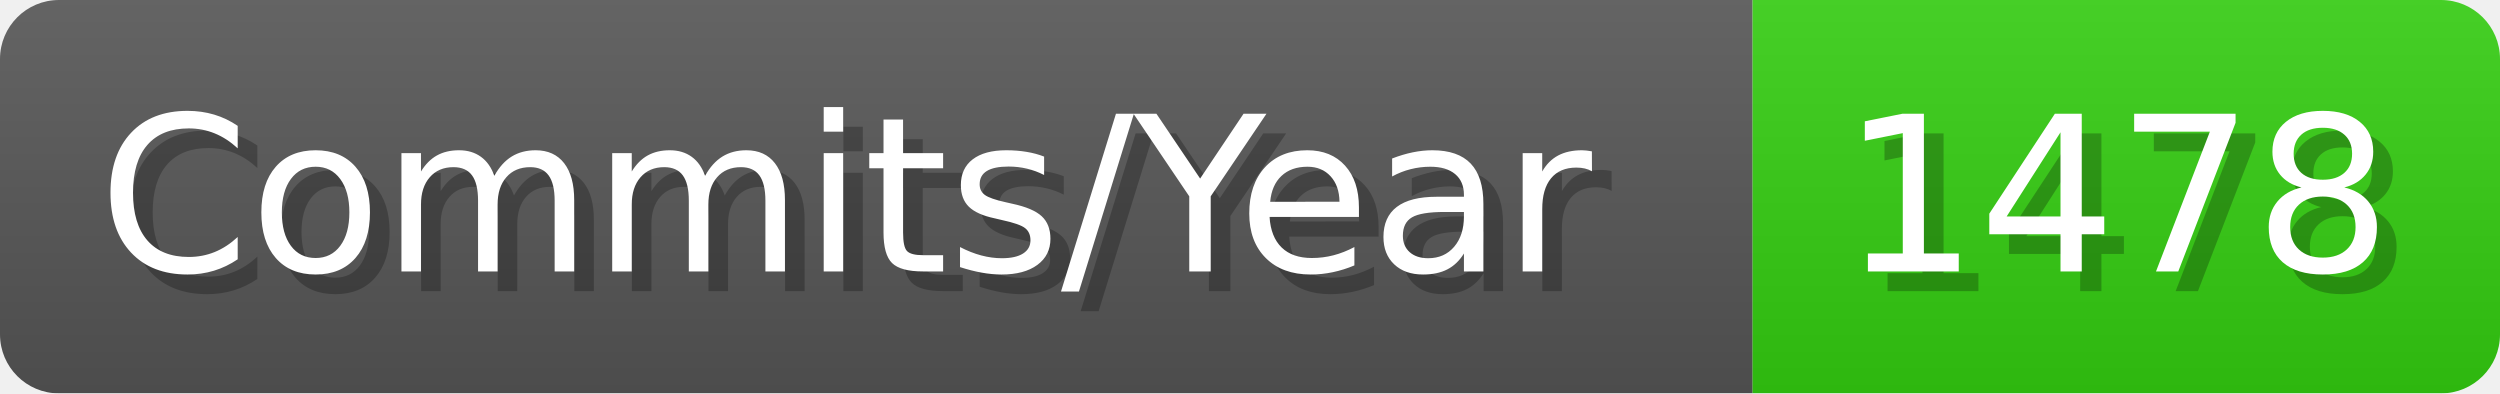
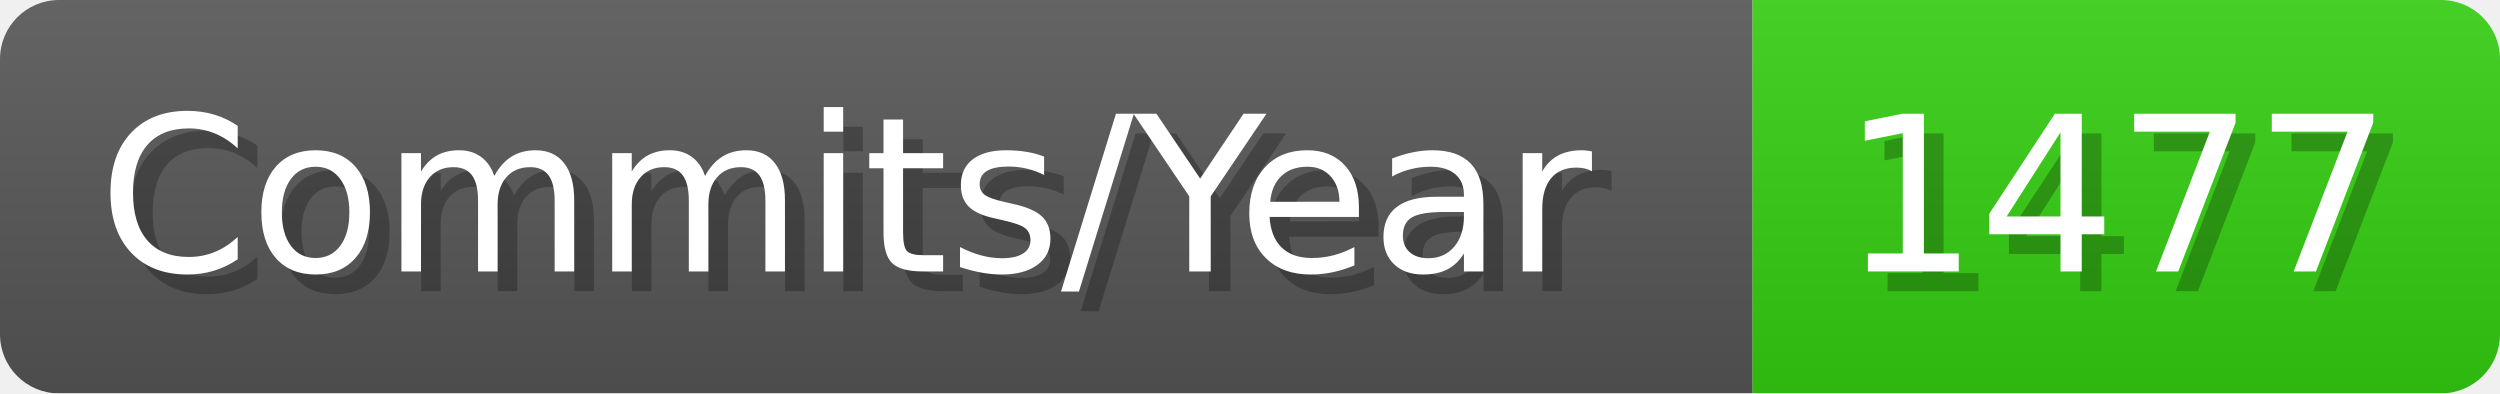
- <svg xmlns="http://www.w3.org/2000/svg" width="127.1" height="20" viewBox="0 0 1271 200" role="img" aria-label="Commits/Year: 1478">
+ <svg xmlns="http://www.w3.org/2000/svg" width="127.1" height="20" viewBox="0 0 1271 200" role="img" aria-label="Commits/Year: 1477">
  <linearGradient id="aUPdi" x2="0" y2="100%">
    <stop offset="0" stop-opacity=".1" stop-color="#EEE" />
    <stop offset="1" stop-opacity=".1" />
  </linearGradient>
  <mask id="WfAiQ">
    <rect width="1271" height="200" rx="30" fill="#FFF" />
  </mask>
  <g mask="url(#WfAiQ)">
    <rect width="891" height="200" fill="#555" />
    <rect width="380" height="200" fill="#3C1" x="891" />
    <rect width="1271" height="200" fill="url(#aUPdi)" />
  </g>
  <g aria-hidden="true" fill="#fff" text-anchor="start" font-family="Verdana,DejaVu Sans,sans-serif" font-size="110">
    <text x="60" y="148" textLength="791" fill="#000" opacity="0.25">Commits/Year</text>
    <text x="50" y="138" textLength="791">Commits/Year</text>
-     <text x="946" y="148" textLength="280" fill="#000" opacity="0.25">1478</text>
-     <text x="936" y="138" textLength="280">1478</text>
+     <text x="946" y="148" textLength="280" fill="#000" opacity="0.25">1477</text>
+     <text x="936" y="138" textLength="280">1477</text>
  </g>
</svg>
